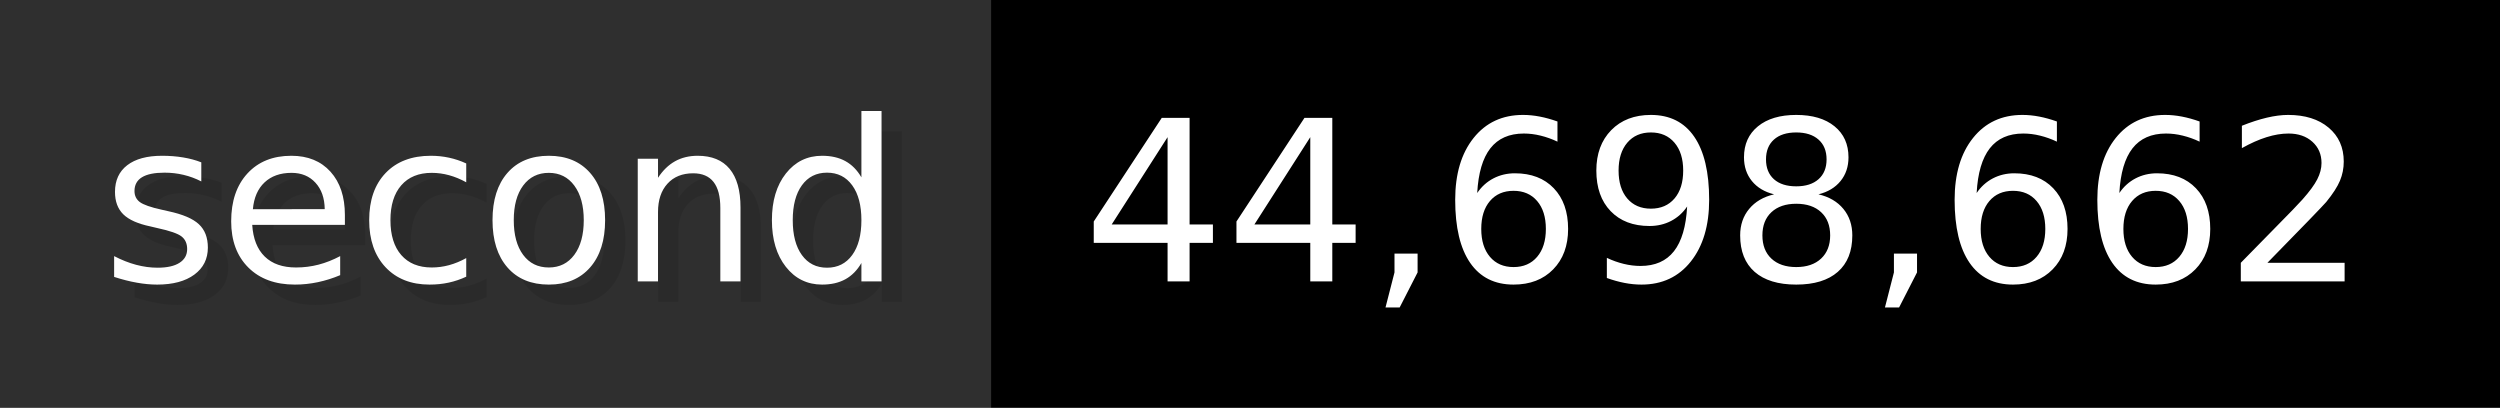
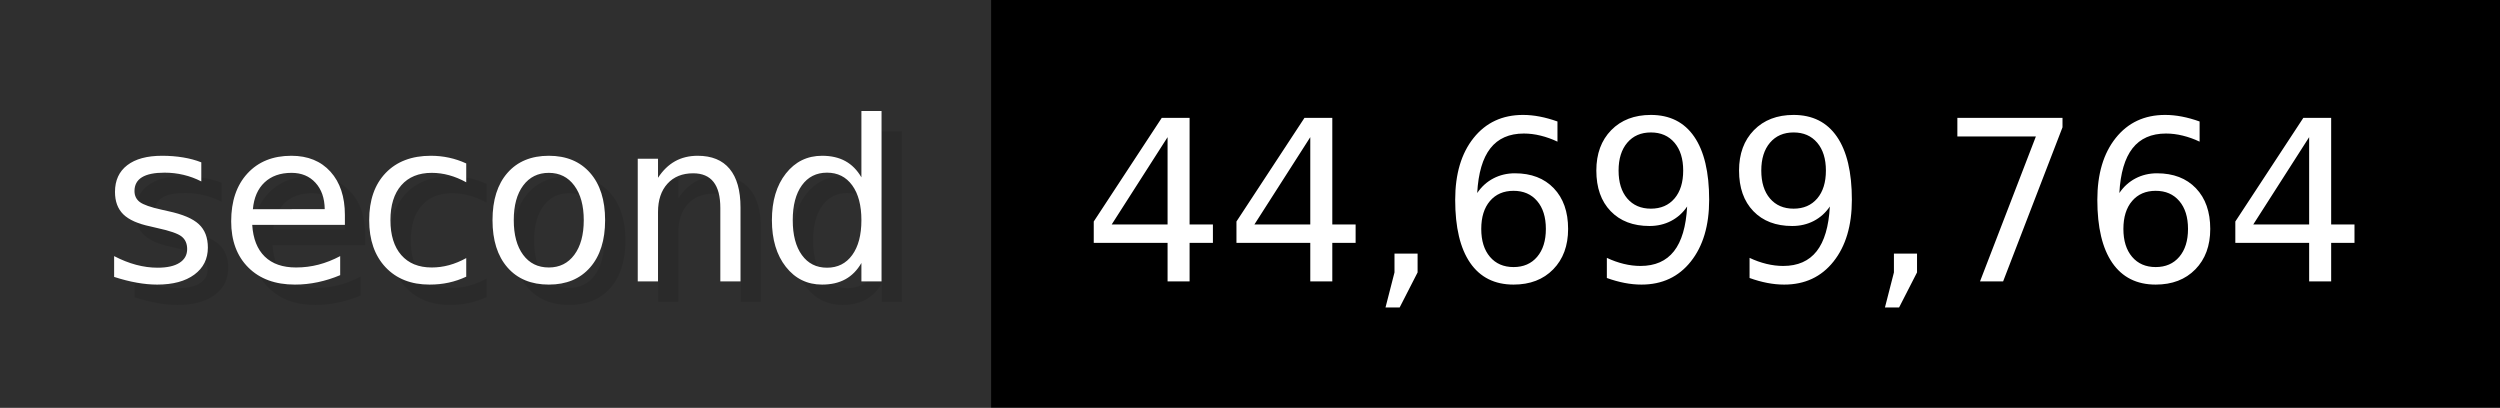
- <svg xmlns="http://www.w3.org/2000/svg" width="122.6" height="20" viewBox="0 0 1226 200" role="img" aria-label="second: 44,698,662">
+ <svg xmlns="http://www.w3.org/2000/svg" width="122.6" height="20" viewBox="0 0 1226 200" role="img" aria-label="second: 44,699,764">
  <g>
    <rect fill="#2F2F2F" width="486" height="200" />
    <rect fill="#" x="486" width="740" height="200" />
  </g>
  <g aria-hidden="true" fill="#fff" text-anchor="start" font-family="Verdana,DejaVu Sans,sans-serif" font-size="110">
    <text x="60" y="148" textLength="386" fill="#000" opacity="0.1">second</text>
    <text x="50" y="138" textLength="386">second</text>
-     <text x="541" y="148" textLength="640" fill="#000" opacity="0.1">44,698,662</text>
-     <text x="531" y="138" textLength="640">44,698,662</text>
+     <text x="541" y="148" textLength="640" fill="#000" opacity="0.1">44,699,764</text>
+     <text x="531" y="138" textLength="640">44,699,764</text>
  </g>
</svg>
